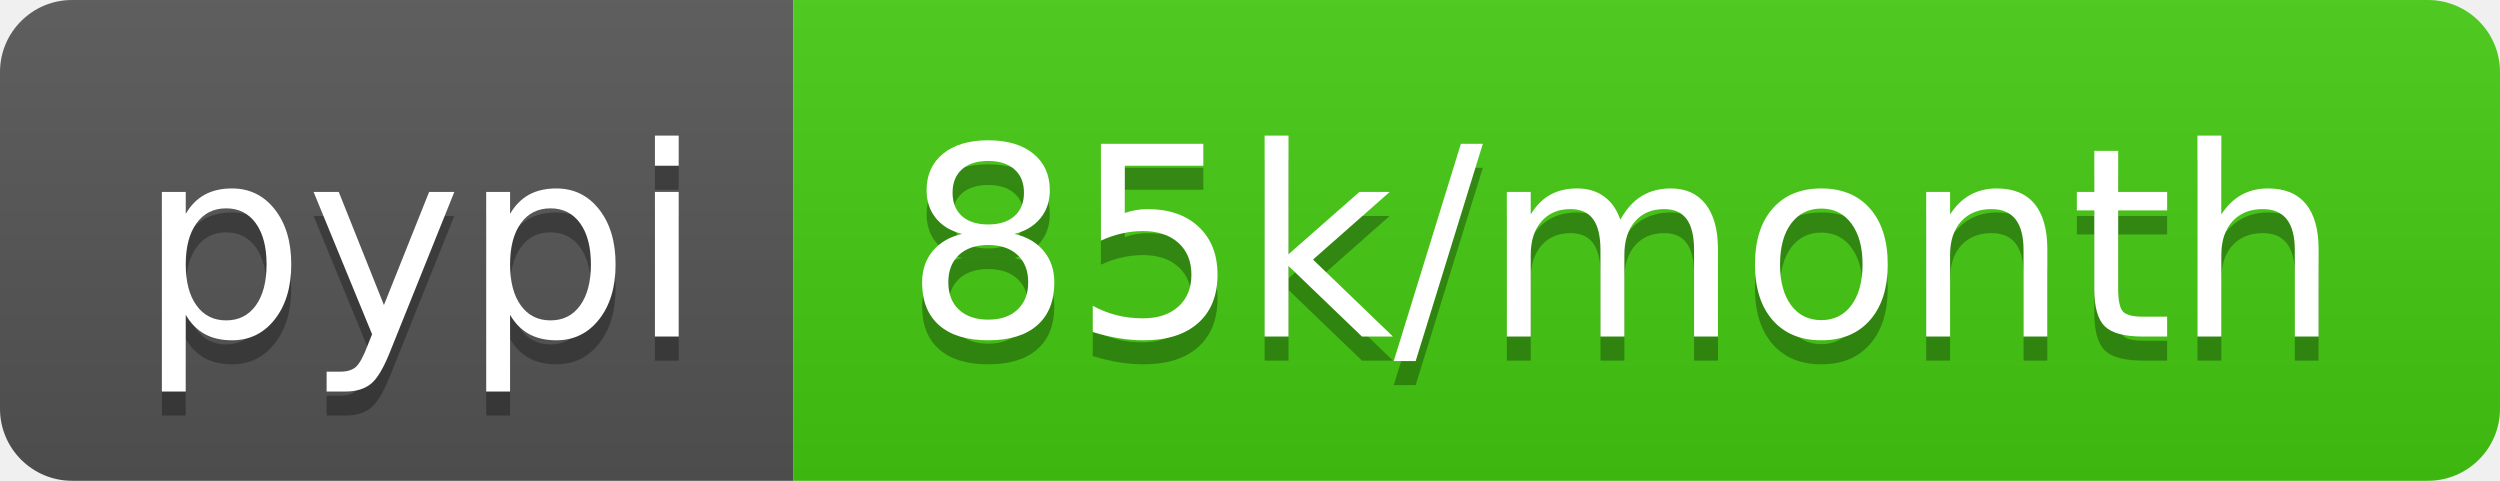
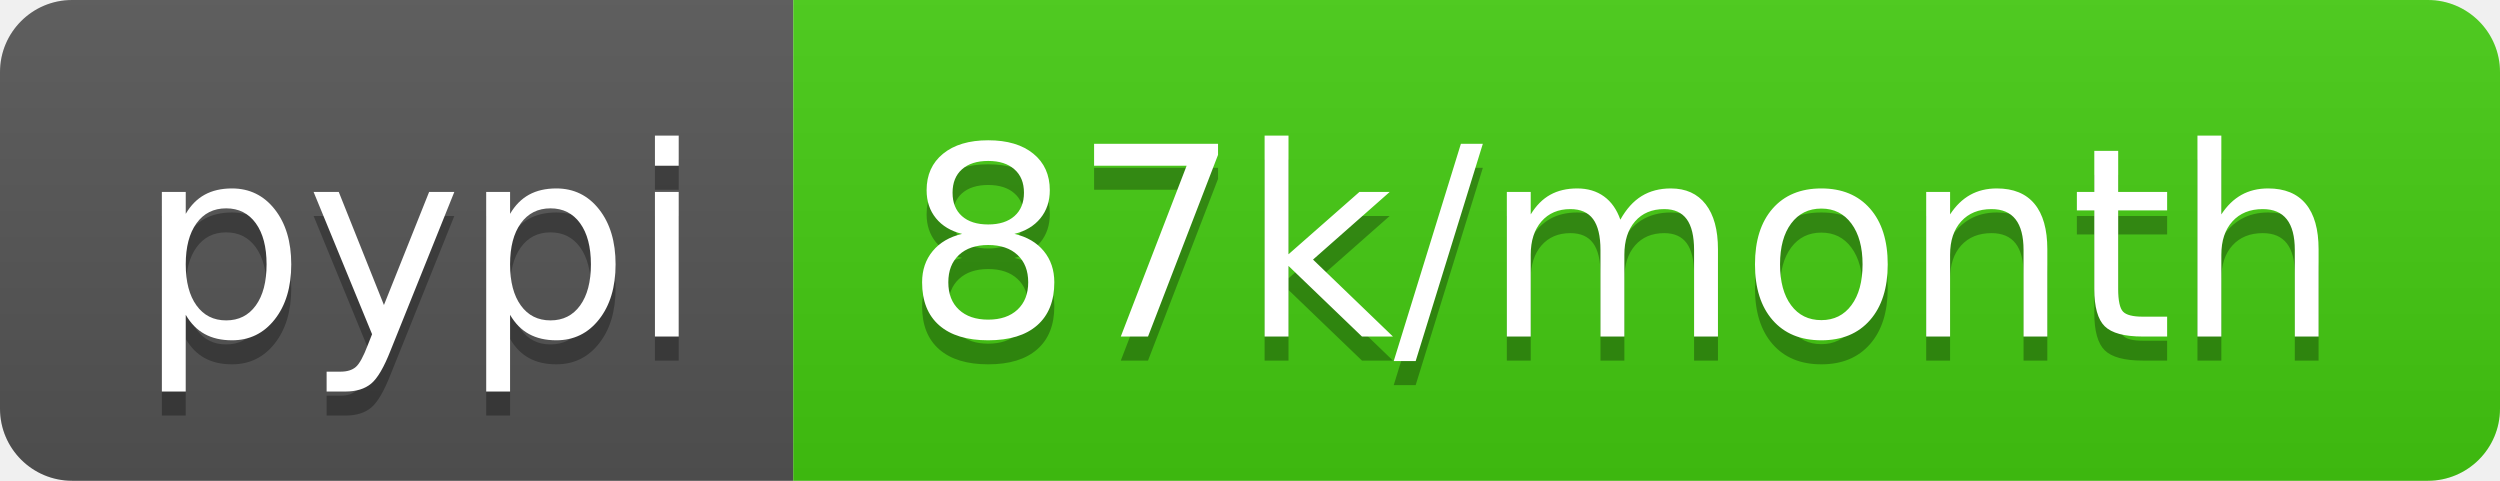
- <svg xmlns="http://www.w3.org/2000/svg" width="104" height="20" role="img" aria-label="pypi: 85k/month">
+ <svg xmlns="http://www.w3.org/2000/svg" width="104" height="20" role="img" aria-label="pypi: 87k/month">
  <linearGradient id="s" x2="0" y2="100%">
    <stop offset="0" stop-color="#bbb" stop-opacity=".1" />
    <stop offset="1" stop-opacity=".1" />
  </linearGradient>
  <clipPath id="r">
    <rect width="104" height="20" rx="3" fill="#fff" />
  </clipPath>
  <g clip-path="url(#r)">
    <rect width="33" height="20" fill="#555" />
    <rect x="33" width="71" height="20" fill="#4c1" />
    <rect width="104" height="20" fill="url(#s)" />
  </g>
  <g fill="#fff" text-anchor="middle" font-family="Verdana,Geneva,DejaVu Sans,sans-serif" text-rendering="geometricPrecision" font-size="110">
    <text aria-hidden="true" x="175" y="150" fill="#010101" fill-opacity=".3" transform="scale(.1)" textLength="230">pypi</text>
    <text x="175" y="140" transform="scale(.1)" fill="#fff" textLength="230">pypi</text>
-     <text aria-hidden="true" x="675" y="150" fill="#010101" fill-opacity=".3" transform="scale(.1)" textLength="610">85k/month</text>
-     <text x="675" y="140" transform="scale(.1)" fill="#fff" textLength="610">85k/month</text>
+     <text aria-hidden="true" x="675" y="150" fill="#010101" fill-opacity=".3" transform="scale(.1)" textLength="610">87k/month</text>
+     <text x="675" y="140" transform="scale(.1)" fill="#fff" textLength="610">87k/month</text>
  </g>
</svg>
